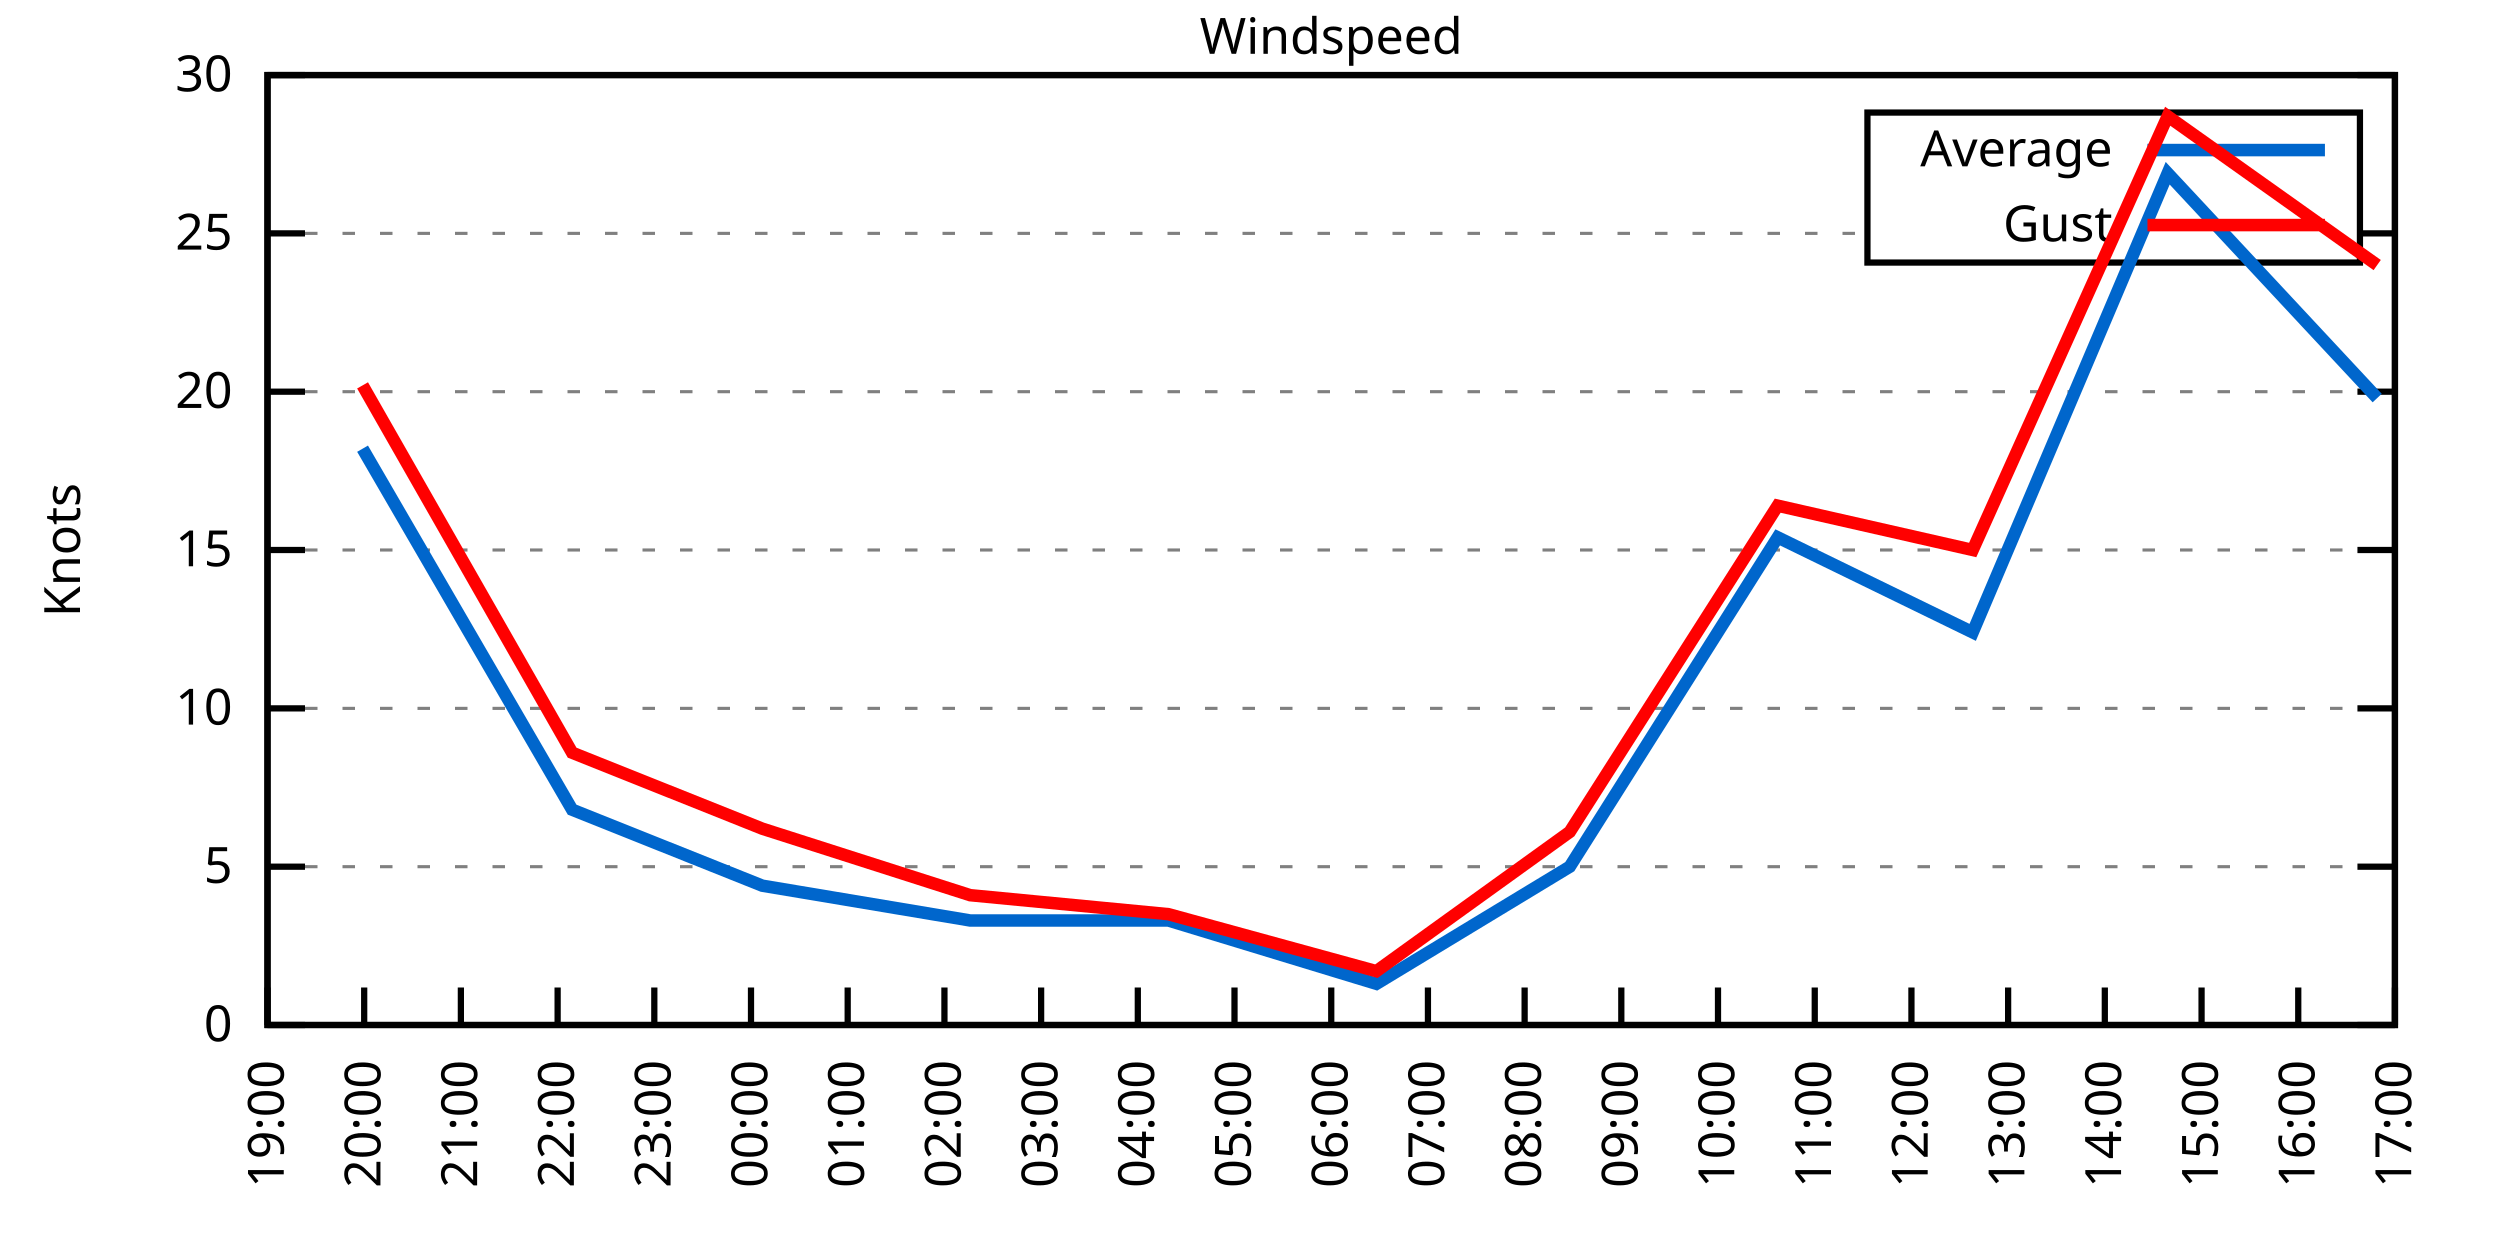
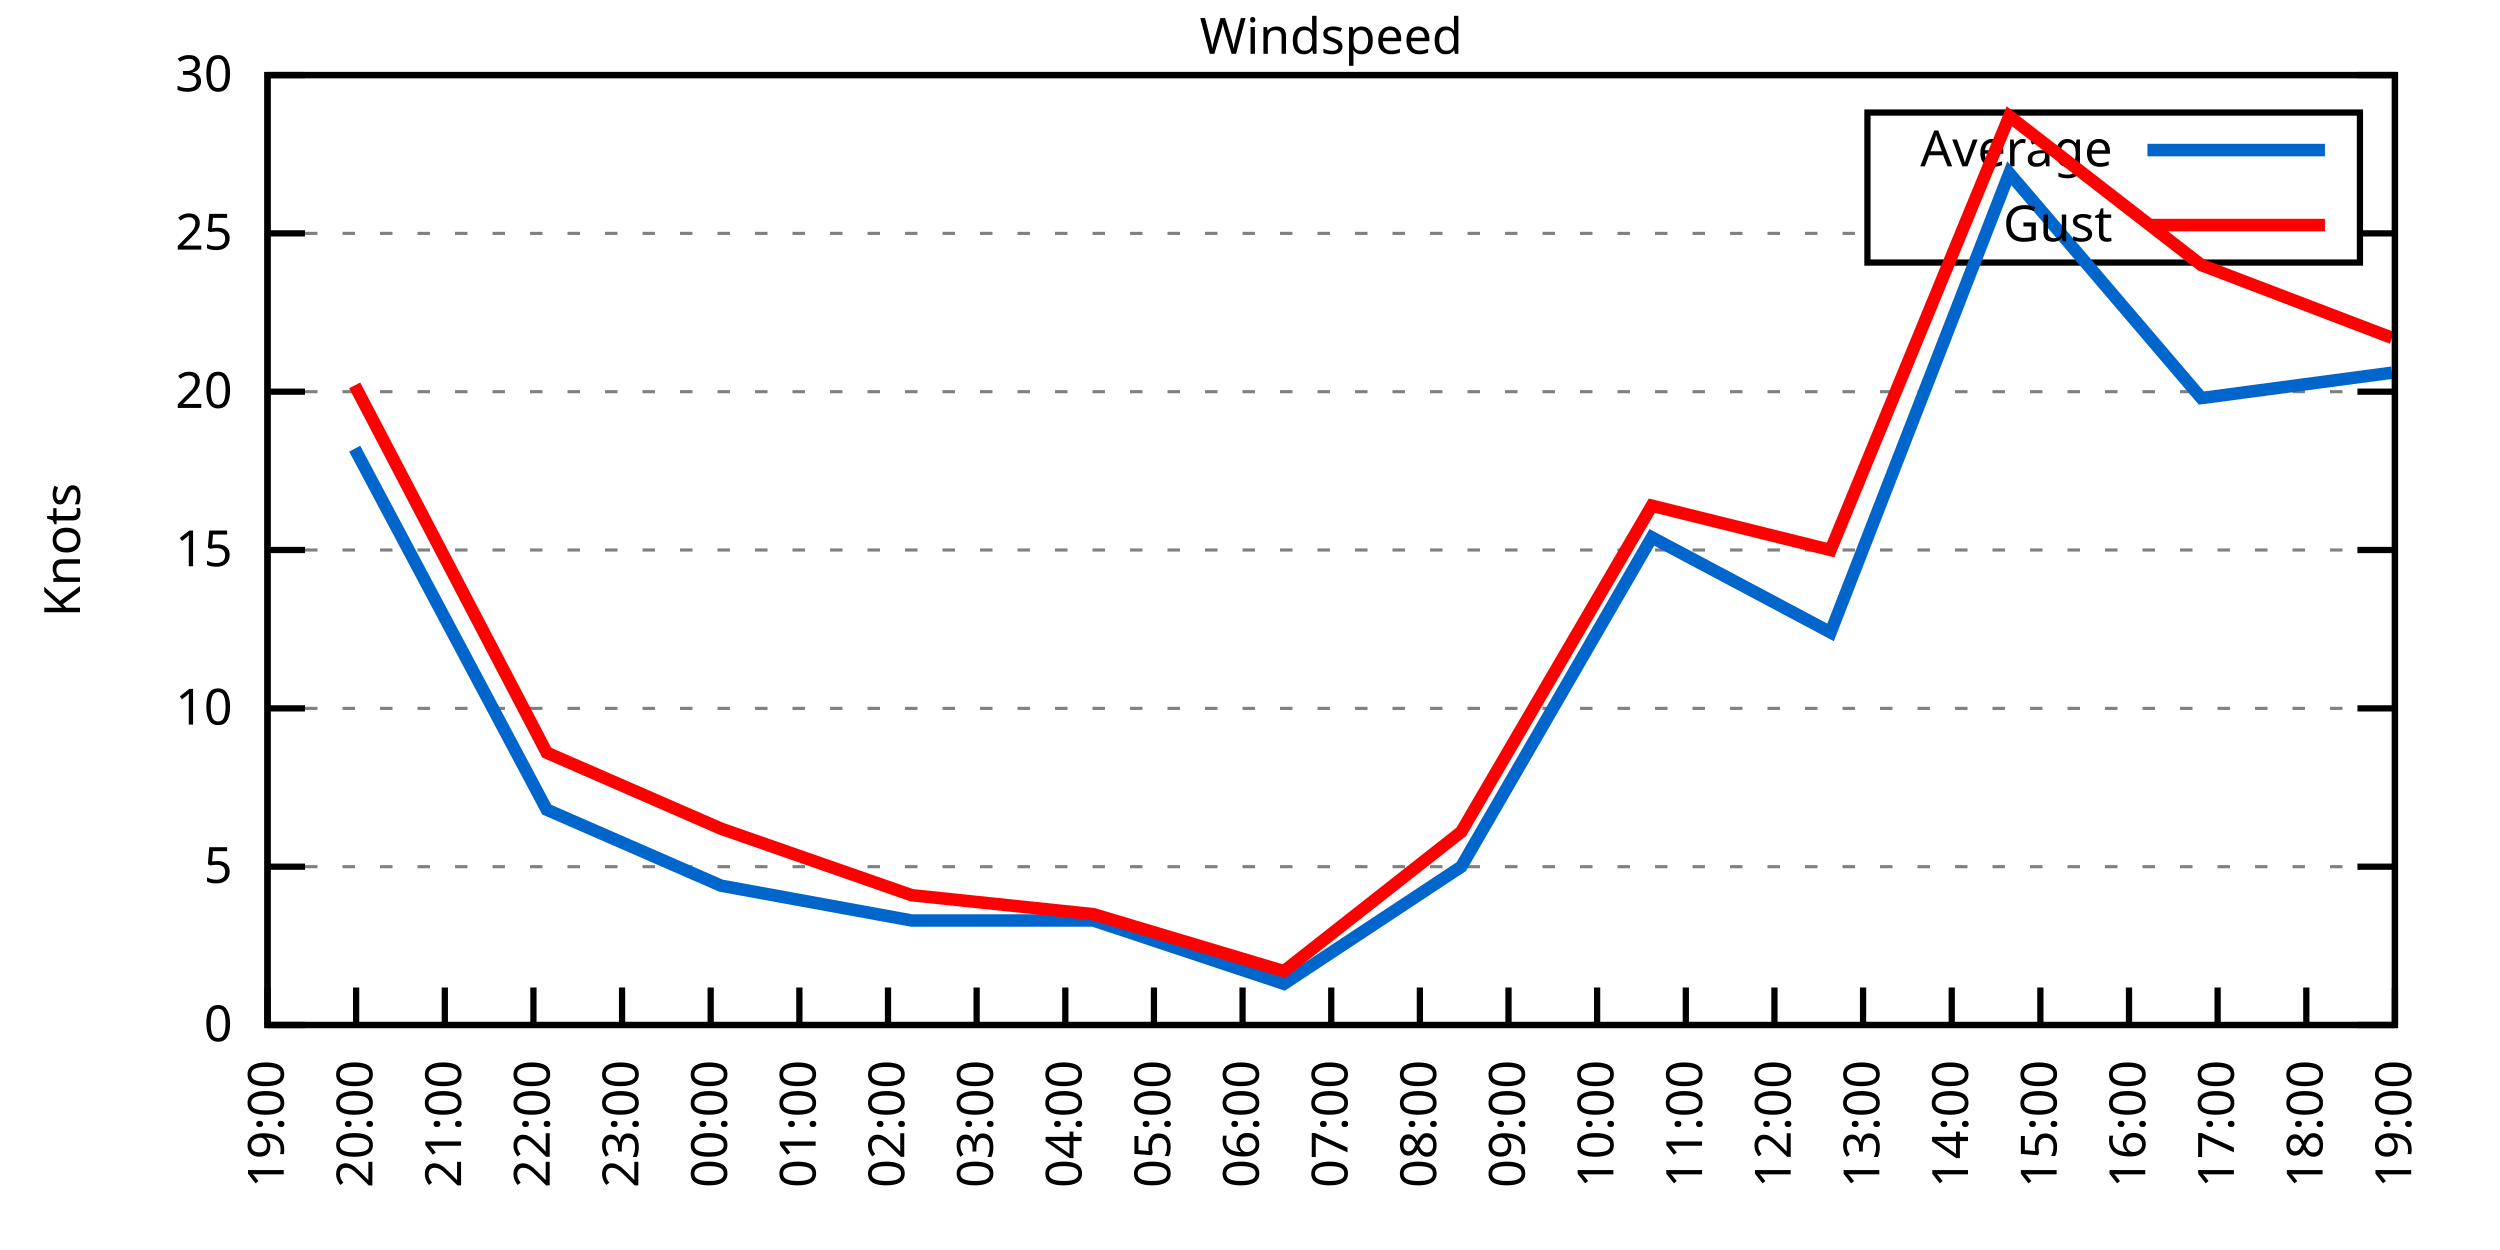
<svg xmlns="http://www.w3.org/2000/svg" xmlns:xlink="http://www.w3.org/1999/xlink" width="400" height="200" viewBox="0 0 400 200">
  <g id="gnuplot_canvas">
    <rect x="0" y="0" width="400" height="200" fill="none" />
    <defs>
      <circle id="gpDot" r="0.5" stroke-width="0.5" stroke="currentColor" />
      <path id="gpPt0" stroke-width="0.333" stroke="currentColor" d="M-1,0 h2 M0,-1 v2" />
      <path id="gpPt1" stroke-width="0.333" stroke="currentColor" d="M-1,-1 L1,1 M1,-1 L-1,1" />
      <path id="gpPt2" stroke-width="0.333" stroke="currentColor" d="M-1,0 L1,0 M0,-1 L0,1 M-1,-1 L1,1 M-1,1 L1,-1" />
      <rect id="gpPt3" stroke-width="0.333" stroke="currentColor" x="-1" y="-1" width="2" height="2" />
      <rect id="gpPt4" stroke-width="0.333" stroke="currentColor" fill="currentColor" x="-1" y="-1" width="2" height="2" />
      <circle id="gpPt5" stroke-width="0.333" stroke="currentColor" cx="0" cy="0" r="1" />
      <use xlink:href="#gpPt5" id="gpPt6" fill="currentColor" stroke="none" />
      <path id="gpPt7" stroke-width="0.333" stroke="currentColor" d="M0,-1.33 L-1.33,0.67 L1.33,0.67 z" />
      <use xlink:href="#gpPt7" id="gpPt8" fill="currentColor" stroke="none" />
      <use xlink:href="#gpPt7" id="gpPt9" stroke="currentColor" transform="rotate(180)" />
      <use xlink:href="#gpPt9" id="gpPt10" fill="currentColor" stroke="none" />
      <use xlink:href="#gpPt3" id="gpPt11" stroke="currentColor" transform="rotate(45)" />
      <use xlink:href="#gpPt11" id="gpPt12" fill="currentColor" stroke="none" />
      <path id="gpPt13" stroke-width="0.333" stroke="currentColor" d="M0,1.330 L1.265,0.411 L0.782,-1.067 L-0.782,-1.076 L-1.265,0.411 z" />
      <use xlink:href="#gpPt13" id="gpPt14" fill="currentColor" stroke="none" />
      <filter id="textbox" filterUnits="objectBoundingBox" x="0" y="0" height="1" width="1">
        <feFlood flood-color="white" flood-opacity="1" result="bgnd" />
        <feComposite in="SourceGraphic" in2="bgnd" operator="atop" />
      </filter>
      <filter id="greybox" filterUnits="objectBoundingBox" x="0" y="0" height="1" width="1">
        <feFlood flood-color="lightgrey" flood-opacity="1" result="grey" />
        <feComposite in="SourceGraphic" in2="grey" operator="atop" />
      </filter>
    </defs>
    <g fill="none" color="white" stroke="currentColor" stroke-width="1.00" stroke-linecap="butt" stroke-linejoin="miter">
</g>
    <g fill="none" color="black" stroke="currentColor" stroke-width="1.00" stroke-linecap="butt" stroke-linejoin="miter">
      <g stroke="none" shape-rendering="crispEdges">
        <polygon fill="rgb(255, 255, 255)" points="42.80,164.00 383.18,164.00 383.18,12.02 42.80,12.02 " />
      </g>
    </g>
    <g fill="none" color="black" stroke="currentColor" stroke-width="1.00" stroke-linecap="butt" stroke-linejoin="miter">
</g>
    <g fill="none" color="black" stroke="black" stroke-width="0.50" stroke-linecap="butt" stroke-linejoin="miter">
</g>
    <g fill="none" color="gray" stroke="currentColor" stroke-width="0.50" stroke-linecap="butt" stroke-linejoin="miter">
      <path stroke="gray" stroke-dasharray="2,4" class="gridline" d="M42.80,164.00 L383.19,164.00  " />
    </g>
    <g fill="none" color="gray" stroke="gray" stroke-width="1.00" stroke-linecap="butt" stroke-linejoin="miter">
</g>
    <g fill="none" color="black" stroke="currentColor" stroke-width="1.00" stroke-linecap="butt" stroke-linejoin="miter">
      <path stroke="black" d="M42.80,164.00 L48.80,164.00 M383.19,164.00 L377.19,164.00  " />
      <g transform="translate(37.20,166.60)" stroke="none" fill="black" font-family="Sans" font-size="8.00" text-anchor="end">
        <text>
          <tspan font-family="Sans"> 0</tspan>
        </text>
      </g>
    </g>
    <g fill="none" color="black" stroke="currentColor" stroke-width="1.00" stroke-linecap="butt" stroke-linejoin="miter">
</g>
    <g fill="none" color="black" stroke="black" stroke-width="0.50" stroke-linecap="butt" stroke-linejoin="miter">
</g>
    <g fill="none" color="gray" stroke="currentColor" stroke-width="0.50" stroke-linecap="butt" stroke-linejoin="miter">
      <path stroke="gray" stroke-dasharray="2,4" class="gridline" d="M42.80,138.67 L383.19,138.67  " />
    </g>
    <g fill="none" color="gray" stroke="gray" stroke-width="1.00" stroke-linecap="butt" stroke-linejoin="miter">
</g>
    <g fill="none" color="black" stroke="currentColor" stroke-width="1.00" stroke-linecap="butt" stroke-linejoin="miter">
      <path stroke="black" d="M42.80,138.67 L48.80,138.67 M383.19,138.67 L377.19,138.67  " />
      <g transform="translate(37.20,141.27)" stroke="none" fill="black" font-family="Sans" font-size="8.00" text-anchor="end">
        <text>
          <tspan font-family="Sans"> 5</tspan>
        </text>
      </g>
    </g>
    <g fill="none" color="black" stroke="currentColor" stroke-width="1.00" stroke-linecap="butt" stroke-linejoin="miter">
</g>
    <g fill="none" color="black" stroke="black" stroke-width="0.50" stroke-linecap="butt" stroke-linejoin="miter">
</g>
    <g fill="none" color="gray" stroke="currentColor" stroke-width="0.50" stroke-linecap="butt" stroke-linejoin="miter">
      <path stroke="gray" stroke-dasharray="2,4" class="gridline" d="M42.80,113.34 L383.19,113.34  " />
    </g>
    <g fill="none" color="gray" stroke="gray" stroke-width="1.00" stroke-linecap="butt" stroke-linejoin="miter">
</g>
    <g fill="none" color="black" stroke="currentColor" stroke-width="1.00" stroke-linecap="butt" stroke-linejoin="miter">
      <path stroke="black" d="M42.80,113.34 L48.80,113.34 M383.19,113.34 L377.19,113.34  " />
      <g transform="translate(37.20,115.94)" stroke="none" fill="black" font-family="Sans" font-size="8.00" text-anchor="end">
        <text>
          <tspan font-family="Sans"> 10</tspan>
        </text>
      </g>
    </g>
    <g fill="none" color="black" stroke="currentColor" stroke-width="1.00" stroke-linecap="butt" stroke-linejoin="miter">
</g>
    <g fill="none" color="black" stroke="black" stroke-width="0.50" stroke-linecap="butt" stroke-linejoin="miter">
</g>
    <g fill="none" color="gray" stroke="currentColor" stroke-width="0.50" stroke-linecap="butt" stroke-linejoin="miter">
      <path stroke="gray" stroke-dasharray="2,4" class="gridline" d="M42.80,88.00 L383.19,88.00  " />
    </g>
    <g fill="none" color="gray" stroke="gray" stroke-width="1.00" stroke-linecap="butt" stroke-linejoin="miter">
</g>
    <g fill="none" color="black" stroke="currentColor" stroke-width="1.00" stroke-linecap="butt" stroke-linejoin="miter">
      <path stroke="black" d="M42.80,88.00 L48.80,88.00 M383.19,88.00 L377.19,88.00  " />
      <g transform="translate(37.20,90.60)" stroke="none" fill="black" font-family="Sans" font-size="8.00" text-anchor="end">
        <text>
          <tspan font-family="Sans"> 15</tspan>
        </text>
      </g>
    </g>
    <g fill="none" color="black" stroke="currentColor" stroke-width="1.00" stroke-linecap="butt" stroke-linejoin="miter">
</g>
    <g fill="none" color="black" stroke="black" stroke-width="0.50" stroke-linecap="butt" stroke-linejoin="miter">
</g>
    <g fill="none" color="gray" stroke="currentColor" stroke-width="0.50" stroke-linecap="butt" stroke-linejoin="miter">
      <path stroke="gray" stroke-dasharray="2,4" class="gridline" d="M42.80,62.67 L383.19,62.67  " />
    </g>
    <g fill="none" color="gray" stroke="gray" stroke-width="1.00" stroke-linecap="butt" stroke-linejoin="miter">
</g>
    <g fill="none" color="black" stroke="currentColor" stroke-width="1.00" stroke-linecap="butt" stroke-linejoin="miter">
      <path stroke="black" d="M42.80,62.67 L48.80,62.67 M383.19,62.67 L377.19,62.67  " />
      <g transform="translate(37.20,65.27)" stroke="none" fill="black" font-family="Sans" font-size="8.00" text-anchor="end">
        <text>
          <tspan font-family="Sans"> 20</tspan>
        </text>
      </g>
    </g>
    <g fill="none" color="black" stroke="currentColor" stroke-width="1.00" stroke-linecap="butt" stroke-linejoin="miter">
</g>
    <g fill="none" color="black" stroke="black" stroke-width="0.50" stroke-linecap="butt" stroke-linejoin="miter">
</g>
    <g fill="none" color="gray" stroke="currentColor" stroke-width="0.50" stroke-linecap="butt" stroke-linejoin="miter">
      <path stroke="gray" stroke-dasharray="2,4" class="gridline" d="M42.80,37.34 L298.79,37.34 M377.59,37.34 L383.19,37.34  " />
    </g>
    <g fill="none" color="gray" stroke="gray" stroke-width="1.00" stroke-linecap="butt" stroke-linejoin="miter">
</g>
    <g fill="none" color="black" stroke="currentColor" stroke-width="1.00" stroke-linecap="butt" stroke-linejoin="miter">
      <path stroke="black" d="M42.80,37.34 L48.80,37.34 M383.19,37.34 L377.19,37.34  " />
      <g transform="translate(37.20,39.94)" stroke="none" fill="black" font-family="Sans" font-size="8.00" text-anchor="end">
        <text>
          <tspan font-family="Sans"> 25</tspan>
        </text>
      </g>
    </g>
    <g fill="none" color="black" stroke="currentColor" stroke-width="1.00" stroke-linecap="butt" stroke-linejoin="miter">
</g>
    <g fill="none" color="black" stroke="black" stroke-width="0.50" stroke-linecap="butt" stroke-linejoin="miter">
</g>
    <g fill="none" color="gray" stroke="currentColor" stroke-width="0.50" stroke-linecap="butt" stroke-linejoin="miter">
      <path stroke="gray" stroke-dasharray="2,4" class="gridline" d="M42.80,12.01 L383.19,12.01  " />
    </g>
    <g fill="none" color="gray" stroke="gray" stroke-width="1.00" stroke-linecap="butt" stroke-linejoin="miter">
</g>
    <g fill="none" color="black" stroke="currentColor" stroke-width="1.00" stroke-linecap="butt" stroke-linejoin="miter">
      <path stroke="black" d="M42.80,12.01 L48.80,12.01 M383.19,12.01 L377.19,12.01  " />
      <g transform="translate(37.20,14.61)" stroke="none" fill="black" font-family="Sans" font-size="8.00" text-anchor="end">
        <text>
          <tspan font-family="Sans"> 30</tspan>
        </text>
      </g>
    </g>
    <g fill="none" color="black" stroke="currentColor" stroke-width="1.00" stroke-linecap="butt" stroke-linejoin="miter">
      <path stroke="black" d="M42.80,164.00 L42.80,158.00  " />
      <g transform="translate(45.40,169.60) rotate(270.00)" stroke="none" fill="black" font-family="Sans" font-size="8.00" text-anchor="end">
        <text>
          <tspan font-family="Sans">19:00</tspan>
        </text>
      </g>
    </g>
    <g fill="none" color="black" stroke="currentColor" stroke-width="1.00" stroke-linecap="butt" stroke-linejoin="miter">
-       <path stroke="black" d="M58.27,164.00 L58.27,158.00  " />
-       <g transform="translate(60.87,169.60) rotate(270.00)" stroke="none" fill="black" font-family="Sans" font-size="8.00" text-anchor="end">
+       <path stroke="black" d="M56.98,164.00 L56.98,158.00  " />
+       <g transform="translate(59.58,169.60) rotate(270.00)" stroke="none" fill="black" font-family="Sans" font-size="8.00" text-anchor="end">
        <text>
          <tspan font-family="Sans">20:00</tspan>
        </text>
      </g>
    </g>
    <g fill="none" color="black" stroke="currentColor" stroke-width="1.00" stroke-linecap="butt" stroke-linejoin="miter">
-       <path stroke="black" d="M73.74,164.00 L73.74,158.00  " />
-       <g transform="translate(76.34,169.60) rotate(270.00)" stroke="none" fill="black" font-family="Sans" font-size="8.00" text-anchor="end">
+       <path stroke="black" d="M71.17,164.00 L71.17,158.00  " />
+       <g transform="translate(73.77,169.60) rotate(270.00)" stroke="none" fill="black" font-family="Sans" font-size="8.00" text-anchor="end">
        <text>
          <tspan font-family="Sans">21:00</tspan>
        </text>
      </g>
    </g>
    <g fill="none" color="black" stroke="currentColor" stroke-width="1.00" stroke-linecap="butt" stroke-linejoin="miter">
-       <path stroke="black" d="M89.22,164.00 L89.22,158.00  " />
-       <g transform="translate(91.82,169.60) rotate(270.00)" stroke="none" fill="black" font-family="Sans" font-size="8.00" text-anchor="end">
+       <path stroke="black" d="M85.35,164.00 L85.35,158.00  " />
+       <g transform="translate(87.95,169.60) rotate(270.00)" stroke="none" fill="black" font-family="Sans" font-size="8.00" text-anchor="end">
        <text>
          <tspan font-family="Sans">22:00</tspan>
        </text>
      </g>
    </g>
    <g fill="none" color="black" stroke="currentColor" stroke-width="1.00" stroke-linecap="butt" stroke-linejoin="miter">
-       <path stroke="black" d="M104.69,164.00 L104.69,158.00  " />
-       <g transform="translate(107.29,169.60) rotate(270.00)" stroke="none" fill="black" font-family="Sans" font-size="8.00" text-anchor="end">
+       <path stroke="black" d="M99.53,164.00 L99.53,158.00  " />
+       <g transform="translate(102.13,169.60) rotate(270.00)" stroke="none" fill="black" font-family="Sans" font-size="8.00" text-anchor="end">
        <text>
          <tspan font-family="Sans">23:00</tspan>
        </text>
      </g>
    </g>
    <g fill="none" color="black" stroke="currentColor" stroke-width="1.00" stroke-linecap="butt" stroke-linejoin="miter">
-       <path stroke="black" d="M120.16,164.00 L120.16,158.00  " />
-       <g transform="translate(122.76,169.60) rotate(270.00)" stroke="none" fill="black" font-family="Sans" font-size="8.00" text-anchor="end">
+       <path stroke="black" d="M113.71,164.00 L113.71,158.00  " />
+       <g transform="translate(116.31,169.60) rotate(270.00)" stroke="none" fill="black" font-family="Sans" font-size="8.00" text-anchor="end">
        <text>
          <tspan font-family="Sans">00:00</tspan>
        </text>
      </g>
    </g>
    <g fill="none" color="black" stroke="currentColor" stroke-width="1.00" stroke-linecap="butt" stroke-linejoin="miter">
-       <path stroke="black" d="M135.63,164.00 L135.63,158.00  " />
-       <g transform="translate(138.23,169.60) rotate(270.00)" stroke="none" fill="black" font-family="Sans" font-size="8.00" text-anchor="end">
+       <path stroke="black" d="M127.90,164.00 L127.90,158.00  " />
+       <g transform="translate(130.50,169.60) rotate(270.00)" stroke="none" fill="black" font-family="Sans" font-size="8.00" text-anchor="end">
        <text>
          <tspan font-family="Sans">01:00</tspan>
        </text>
      </g>
    </g>
    <g fill="none" color="black" stroke="currentColor" stroke-width="1.00" stroke-linecap="butt" stroke-linejoin="miter">
-       <path stroke="black" d="M151.11,164.00 L151.11,158.00  " />
-       <g transform="translate(153.71,169.60) rotate(270.00)" stroke="none" fill="black" font-family="Sans" font-size="8.00" text-anchor="end">
+       <path stroke="black" d="M142.08,164.00 L142.08,158.00  " />
+       <g transform="translate(144.68,169.60) rotate(270.00)" stroke="none" fill="black" font-family="Sans" font-size="8.00" text-anchor="end">
        <text>
          <tspan font-family="Sans">02:00</tspan>
        </text>
      </g>
    </g>
    <g fill="none" color="black" stroke="currentColor" stroke-width="1.00" stroke-linecap="butt" stroke-linejoin="miter">
-       <path stroke="black" d="M166.58,164.00 L166.58,158.00  " />
-       <g transform="translate(169.18,169.60) rotate(270.00)" stroke="none" fill="black" font-family="Sans" font-size="8.00" text-anchor="end">
+       <path stroke="black" d="M156.26,164.00 L156.26,158.00  " />
+       <g transform="translate(158.86,169.60) rotate(270.00)" stroke="none" fill="black" font-family="Sans" font-size="8.00" text-anchor="end">
        <text>
          <tspan font-family="Sans">03:00</tspan>
        </text>
      </g>
    </g>
    <g fill="none" color="black" stroke="currentColor" stroke-width="1.00" stroke-linecap="butt" stroke-linejoin="miter">
-       <path stroke="black" d="M182.05,164.00 L182.05,158.00  " />
-       <g transform="translate(184.65,169.60) rotate(270.00)" stroke="none" fill="black" font-family="Sans" font-size="8.00" text-anchor="end">
+       <path stroke="black" d="M170.45,164.00 L170.45,158.00  " />
+       <g transform="translate(173.05,169.60) rotate(270.00)" stroke="none" fill="black" font-family="Sans" font-size="8.00" text-anchor="end">
        <text>
          <tspan font-family="Sans">04:00</tspan>
        </text>
      </g>
    </g>
    <g fill="none" color="black" stroke="currentColor" stroke-width="1.00" stroke-linecap="butt" stroke-linejoin="miter">
-       <path stroke="black" d="M197.52,164.00 L197.52,158.00  " />
-       <g transform="translate(200.12,169.60) rotate(270.00)" stroke="none" fill="black" font-family="Sans" font-size="8.00" text-anchor="end">
+       <path stroke="black" d="M184.63,164.00 L184.63,158.00  " />
+       <g transform="translate(187.23,169.60) rotate(270.00)" stroke="none" fill="black" font-family="Sans" font-size="8.00" text-anchor="end">
        <text>
          <tspan font-family="Sans">05:00</tspan>
+         </text>
+       </g>
+     </g>
+     <g fill="none" color="black" stroke="currentColor" stroke-width="1.00" stroke-linecap="butt" stroke-linejoin="miter">
+       <path stroke="black" d="M198.81,164.00 L198.81,158.00  " />
+       <g transform="translate(201.41,169.60) rotate(270.00)" stroke="none" fill="black" font-family="Sans" font-size="8.00" text-anchor="end">
+         <text>
+           <tspan font-family="Sans">06:00</tspan>
        </text>
      </g>
    </g>
    <g fill="none" color="black" stroke="currentColor" stroke-width="1.00" stroke-linecap="butt" stroke-linejoin="miter">
      <path stroke="black" d="M213.00,164.00 L213.00,158.00  " />
      <g transform="translate(215.60,169.60) rotate(270.00)" stroke="none" fill="black" font-family="Sans" font-size="8.00" text-anchor="end">
        <text>
-           <tspan font-family="Sans">06:00</tspan>
-         </text>
-       </g>
-     </g>
-     <g fill="none" color="black" stroke="currentColor" stroke-width="1.00" stroke-linecap="butt" stroke-linejoin="miter">
-       <path stroke="black" d="M228.47,164.00 L228.47,158.00  " />
-       <g transform="translate(231.07,169.60) rotate(270.00)" stroke="none" fill="black" font-family="Sans" font-size="8.00" text-anchor="end">
-         <text>
          <tspan font-family="Sans">07:00</tspan>
        </text>
      </g>
    </g>
    <g fill="none" color="black" stroke="currentColor" stroke-width="1.00" stroke-linecap="butt" stroke-linejoin="miter">
-       <path stroke="black" d="M243.94,164.00 L243.94,158.00  " />
-       <g transform="translate(246.54,169.60) rotate(270.00)" stroke="none" fill="black" font-family="Sans" font-size="8.00" text-anchor="end">
+       <path stroke="black" d="M227.18,164.00 L227.18,158.00  " />
+       <g transform="translate(229.78,169.60) rotate(270.00)" stroke="none" fill="black" font-family="Sans" font-size="8.00" text-anchor="end">
        <text>
          <tspan font-family="Sans">08:00</tspan>
        </text>
      </g>
    </g>
    <g fill="none" color="black" stroke="currentColor" stroke-width="1.00" stroke-linecap="butt" stroke-linejoin="miter">
-       <path stroke="black" d="M259.41,164.00 L259.41,158.00  " />
-       <g transform="translate(262.01,169.60) rotate(270.00)" stroke="none" fill="black" font-family="Sans" font-size="8.00" text-anchor="end">
+       <path stroke="black" d="M241.36,164.00 L241.36,158.00  " />
+       <g transform="translate(243.96,169.60) rotate(270.00)" stroke="none" fill="black" font-family="Sans" font-size="8.00" text-anchor="end">
        <text>
          <tspan font-family="Sans">09:00</tspan>
        </text>
      </g>
    </g>
    <g fill="none" color="black" stroke="currentColor" stroke-width="1.00" stroke-linecap="butt" stroke-linejoin="miter">
-       <path stroke="black" d="M274.88,164.00 L274.88,158.00  " />
-       <g transform="translate(277.48,169.60) rotate(270.00)" stroke="none" fill="black" font-family="Sans" font-size="8.00" text-anchor="end">
+       <path stroke="black" d="M255.54,164.00 L255.54,158.00  " />
+       <g transform="translate(258.14,169.60) rotate(270.00)" stroke="none" fill="black" font-family="Sans" font-size="8.00" text-anchor="end">
        <text>
          <tspan font-family="Sans">10:00</tspan>
        </text>
      </g>
    </g>
    <g fill="none" color="black" stroke="currentColor" stroke-width="1.00" stroke-linecap="butt" stroke-linejoin="miter">
-       <path stroke="black" d="M290.36,164.00 L290.36,158.00  " />
-       <g transform="translate(292.96,169.60) rotate(270.00)" stroke="none" fill="black" font-family="Sans" font-size="8.00" text-anchor="end">
+       <path stroke="black" d="M269.73,164.00 L269.73,158.00  " />
+       <g transform="translate(272.33,169.60) rotate(270.00)" stroke="none" fill="black" font-family="Sans" font-size="8.00" text-anchor="end">
        <text>
          <tspan font-family="Sans">11:00</tspan>
        </text>
      </g>
    </g>
    <g fill="none" color="black" stroke="currentColor" stroke-width="1.00" stroke-linecap="butt" stroke-linejoin="miter">
-       <path stroke="black" d="M305.83,164.00 L305.83,158.00  " />
-       <g transform="translate(308.43,169.60) rotate(270.00)" stroke="none" fill="black" font-family="Sans" font-size="8.00" text-anchor="end">
+       <path stroke="black" d="M283.91,164.00 L283.91,158.00  " />
+       <g transform="translate(286.51,169.60) rotate(270.00)" stroke="none" fill="black" font-family="Sans" font-size="8.00" text-anchor="end">
        <text>
          <tspan font-family="Sans">12:00</tspan>
        </text>
      </g>
    </g>
    <g fill="none" color="black" stroke="currentColor" stroke-width="1.00" stroke-linecap="butt" stroke-linejoin="miter">
-       <path stroke="black" d="M321.30,164.00 L321.30,158.00  " />
-       <g transform="translate(323.90,169.60) rotate(270.00)" stroke="none" fill="black" font-family="Sans" font-size="8.00" text-anchor="end">
+       <path stroke="black" d="M298.09,164.00 L298.09,158.00  " />
+       <g transform="translate(300.69,169.60) rotate(270.00)" stroke="none" fill="black" font-family="Sans" font-size="8.00" text-anchor="end">
        <text>
          <tspan font-family="Sans">13:00</tspan>
        </text>
      </g>
    </g>
    <g fill="none" color="black" stroke="currentColor" stroke-width="1.00" stroke-linecap="butt" stroke-linejoin="miter">
-       <path stroke="black" d="M336.77,164.00 L336.77,158.00  " />
-       <g transform="translate(339.37,169.60) rotate(270.00)" stroke="none" fill="black" font-family="Sans" font-size="8.00" text-anchor="end">
+       <path stroke="black" d="M312.28,164.00 L312.28,158.00  " />
+       <g transform="translate(314.88,169.60) rotate(270.00)" stroke="none" fill="black" font-family="Sans" font-size="8.00" text-anchor="end">
        <text>
          <tspan font-family="Sans">14:00</tspan>
        </text>
      </g>
    </g>
    <g fill="none" color="black" stroke="currentColor" stroke-width="1.00" stroke-linecap="butt" stroke-linejoin="miter">
-       <path stroke="black" d="M352.25,164.00 L352.25,158.00  " />
-       <g transform="translate(354.85,169.60) rotate(270.00)" stroke="none" fill="black" font-family="Sans" font-size="8.00" text-anchor="end">
+       <path stroke="black" d="M326.46,164.00 L326.46,158.00  " />
+       <g transform="translate(329.06,169.60) rotate(270.00)" stroke="none" fill="black" font-family="Sans" font-size="8.00" text-anchor="end">
        <text>
          <tspan font-family="Sans">15:00</tspan>
        </text>
      </g>
    </g>
    <g fill="none" color="black" stroke="currentColor" stroke-width="1.00" stroke-linecap="butt" stroke-linejoin="miter">
-       <path stroke="black" d="M367.72,164.00 L367.72,158.00  " />
-       <g transform="translate(370.32,169.60) rotate(270.00)" stroke="none" fill="black" font-family="Sans" font-size="8.00" text-anchor="end">
+       <path stroke="black" d="M340.64,164.00 L340.64,158.00  " />
+       <g transform="translate(343.24,169.60) rotate(270.00)" stroke="none" fill="black" font-family="Sans" font-size="8.00" text-anchor="end">
        <text>
          <tspan font-family="Sans">16:00</tspan>
+         </text>
+       </g>
+     </g>
+     <g fill="none" color="black" stroke="currentColor" stroke-width="1.00" stroke-linecap="butt" stroke-linejoin="miter">
+       <path stroke="black" d="M354.82,164.00 L354.82,158.00  " />
+       <g transform="translate(357.42,169.60) rotate(270.00)" stroke="none" fill="black" font-family="Sans" font-size="8.00" text-anchor="end">
+         <text>
+           <tspan font-family="Sans">17:00</tspan>
+         </text>
+       </g>
+     </g>
+     <g fill="none" color="black" stroke="currentColor" stroke-width="1.00" stroke-linecap="butt" stroke-linejoin="miter">
+       <path stroke="black" d="M369.01,164.00 L369.01,158.00  " />
+       <g transform="translate(371.61,169.60) rotate(270.00)" stroke="none" fill="black" font-family="Sans" font-size="8.00" text-anchor="end">
+         <text>
+           <tspan font-family="Sans">18:00</tspan>
        </text>
      </g>
    </g>
    <g fill="none" color="black" stroke="currentColor" stroke-width="1.00" stroke-linecap="butt" stroke-linejoin="miter">
      <path stroke="black" d="M383.19,164.00 L383.19,158.00  " />
      <g transform="translate(385.79,169.60) rotate(270.00)" stroke="none" fill="black" font-family="Sans" font-size="8.00" text-anchor="end">
        <text>
-           <tspan font-family="Sans">17:00</tspan>
+           <tspan font-family="Sans">19:00</tspan>
        </text>
      </g>
    </g>
    <g fill="none" color="black" stroke="currentColor" stroke-width="1.00" stroke-linecap="butt" stroke-linejoin="miter">
</g>
    <g fill="none" color="black" stroke="currentColor" stroke-width="1.00" stroke-linecap="butt" stroke-linejoin="miter">
      <path stroke="black" d="M42.80,12.01 L42.80,164.00 L383.19,164.00 L383.19,12.01 L42.80,12.01 Z  " />
    </g>
    <g fill="none" color="black" stroke="currentColor" stroke-width="1.00" stroke-linecap="butt" stroke-linejoin="miter">
</g>
    <g fill="none" color="black" stroke="currentColor" stroke-width="1.00" stroke-linecap="butt" stroke-linejoin="miter">
      <path stroke="black" d="M298.79,42.01 L298.79,18.01 L377.59,18.01 L377.59,42.01 L298.79,42.01 Z  " />
    </g>
    <g id="Windspeed_plot_1">
      <g fill="none" color="white" stroke="black" stroke-width="2.00" stroke-linecap="butt" stroke-linejoin="miter">
</g>
      <g fill="none" color="black" stroke="currentColor" stroke-width="2.00" stroke-linecap="butt" stroke-linejoin="miter">
        <g transform="translate(337.99,26.61)" stroke="none" fill="black" font-family="Sans" font-size="8.00" text-anchor="end">
          <text>
            <tspan font-family="Sans">Average</tspan>
          </text>
        </g>
      </g>
      <g fill="none" color="black" stroke="currentColor" stroke-width="2.00" stroke-linecap="butt" stroke-linejoin="miter">
-         <path stroke="rgb(  0, 102, 204)" d="M343.59,24.01 L371.99,24.01 M58.01,71.79 L91.54,129.55 L121.97,141.71 L155.23,147.28 L186.95,147.28 L220.22,157.41   L251.16,138.67 L284.43,85.98 L315.63,101.18 L346.83,27.72 L380.35,63.69  " />
+         <path stroke="rgb(  0, 102, 204)" d="M343.59,24.01 L371.99,24.01 M56.75,71.79 L87.48,129.55 L115.37,141.71 L145.86,147.28 L174.94,147.28 L205.43,157.41   L233.80,138.67 L264.29,85.98 L292.89,101.18 L321.49,27.72 L352.22,63.69 L382.72,59.63  " />
      </g>
    </g>
    <g id="Windspeed_plot_2">
      <g fill="none" color="black" stroke="currentColor" stroke-width="2.00" stroke-linecap="butt" stroke-linejoin="miter">
        <g transform="translate(337.99,38.61)" stroke="none" fill="black" font-family="Sans" font-size="8.00" text-anchor="end">
          <text>
            <tspan font-family="Sans">Gust</tspan>
          </text>
        </g>
      </g>
      <g fill="none" color="black" stroke="currentColor" stroke-width="2.00" stroke-linecap="butt" stroke-linejoin="miter">
-         <path stroke="rgb(255,   0,   0)" d="M343.59,36.01 L371.99,36.01 M58.01,61.66 L91.54,120.43 L121.97,132.59 L155.23,143.23 L186.95,146.27 L220.22,155.39   L251.16,133.10 L284.43,80.91 L315.63,88.00 L346.83,18.60 L380.35,42.41  " />
+         <path stroke="rgb(255,   0,   0)" d="M343.59,36.01 L371.99,36.01 M56.75,61.66 L87.48,120.43 L115.37,132.59 L145.86,143.23 L174.94,146.27 L205.43,155.39   L233.80,133.10 L264.29,80.91 L292.89,88.00 L321.49,18.60 L352.22,42.41 L382.72,54.06  " />
      </g>
    </g>
    <g fill="none" color="black" stroke="currentColor" stroke-width="2.00" stroke-linecap="butt" stroke-linejoin="miter">
</g>
    <g fill="none" color="black" stroke="black" stroke-width="1.00" stroke-linecap="butt" stroke-linejoin="miter">
</g>
    <g fill="none" color="black" stroke="currentColor" stroke-width="1.00" stroke-linecap="butt" stroke-linejoin="miter">
      <path stroke="black" d="M42.80,12.01 L42.80,164.00 L383.19,164.00 L383.19,12.01 L42.80,12.01 Z  " />
      <g transform="translate(12.80,88.01) rotate(270.00)" stroke="none" fill="black" font-family="Sans" font-size="8.00" text-anchor="middle">
        <text>
          <tspan font-family="Sans">Knots</tspan>
        </text>
      </g>
    </g>
    <g fill="none" color="black" stroke="currentColor" stroke-width="1.00" stroke-linecap="butt" stroke-linejoin="miter">
</g>
    <g fill="none" color="black" stroke="currentColor" stroke-width="1.00" stroke-linecap="butt" stroke-linejoin="miter">
      <g transform="translate(212.99,8.61)" stroke="none" fill="black" font-family="Sans" font-size="8.00" text-anchor="middle">
        <text>
          <tspan font-family="Sans">Windspeed</tspan>
        </text>
      </g>
    </g>
    <g fill="none" color="black" stroke="currentColor" stroke-width="1.00" stroke-linecap="butt" stroke-linejoin="miter">
</g>
  </g>
</svg>
